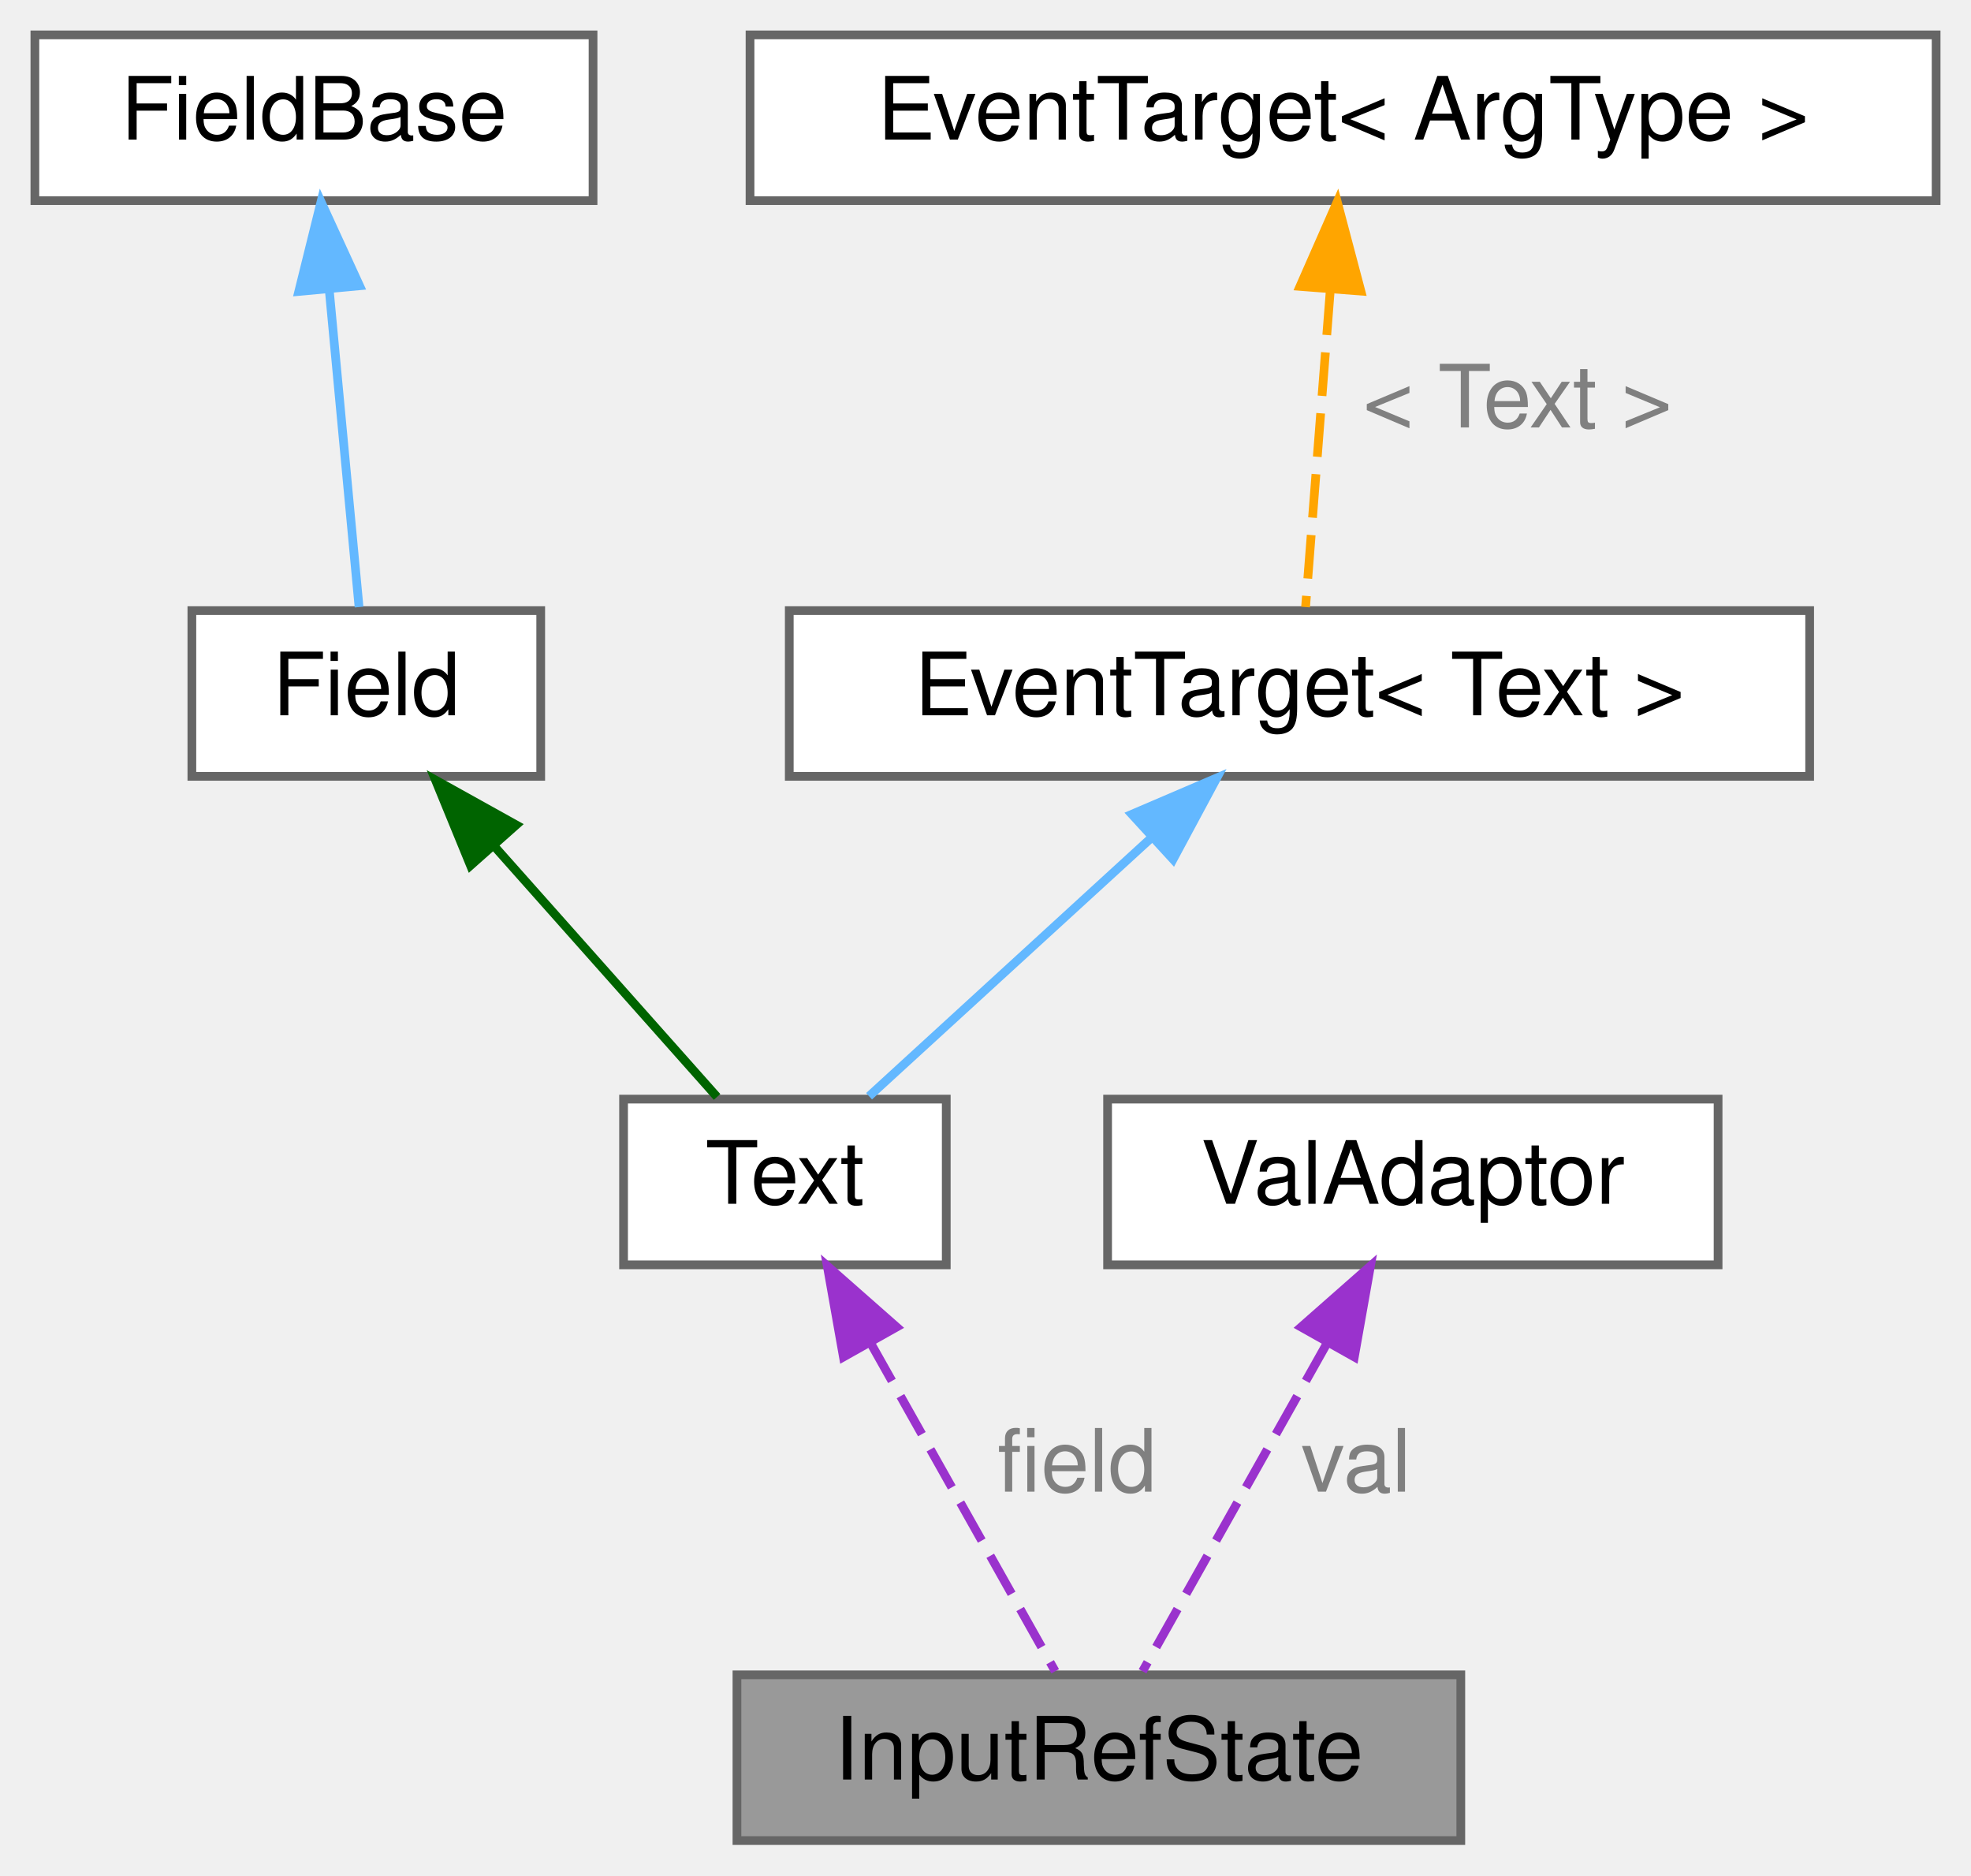
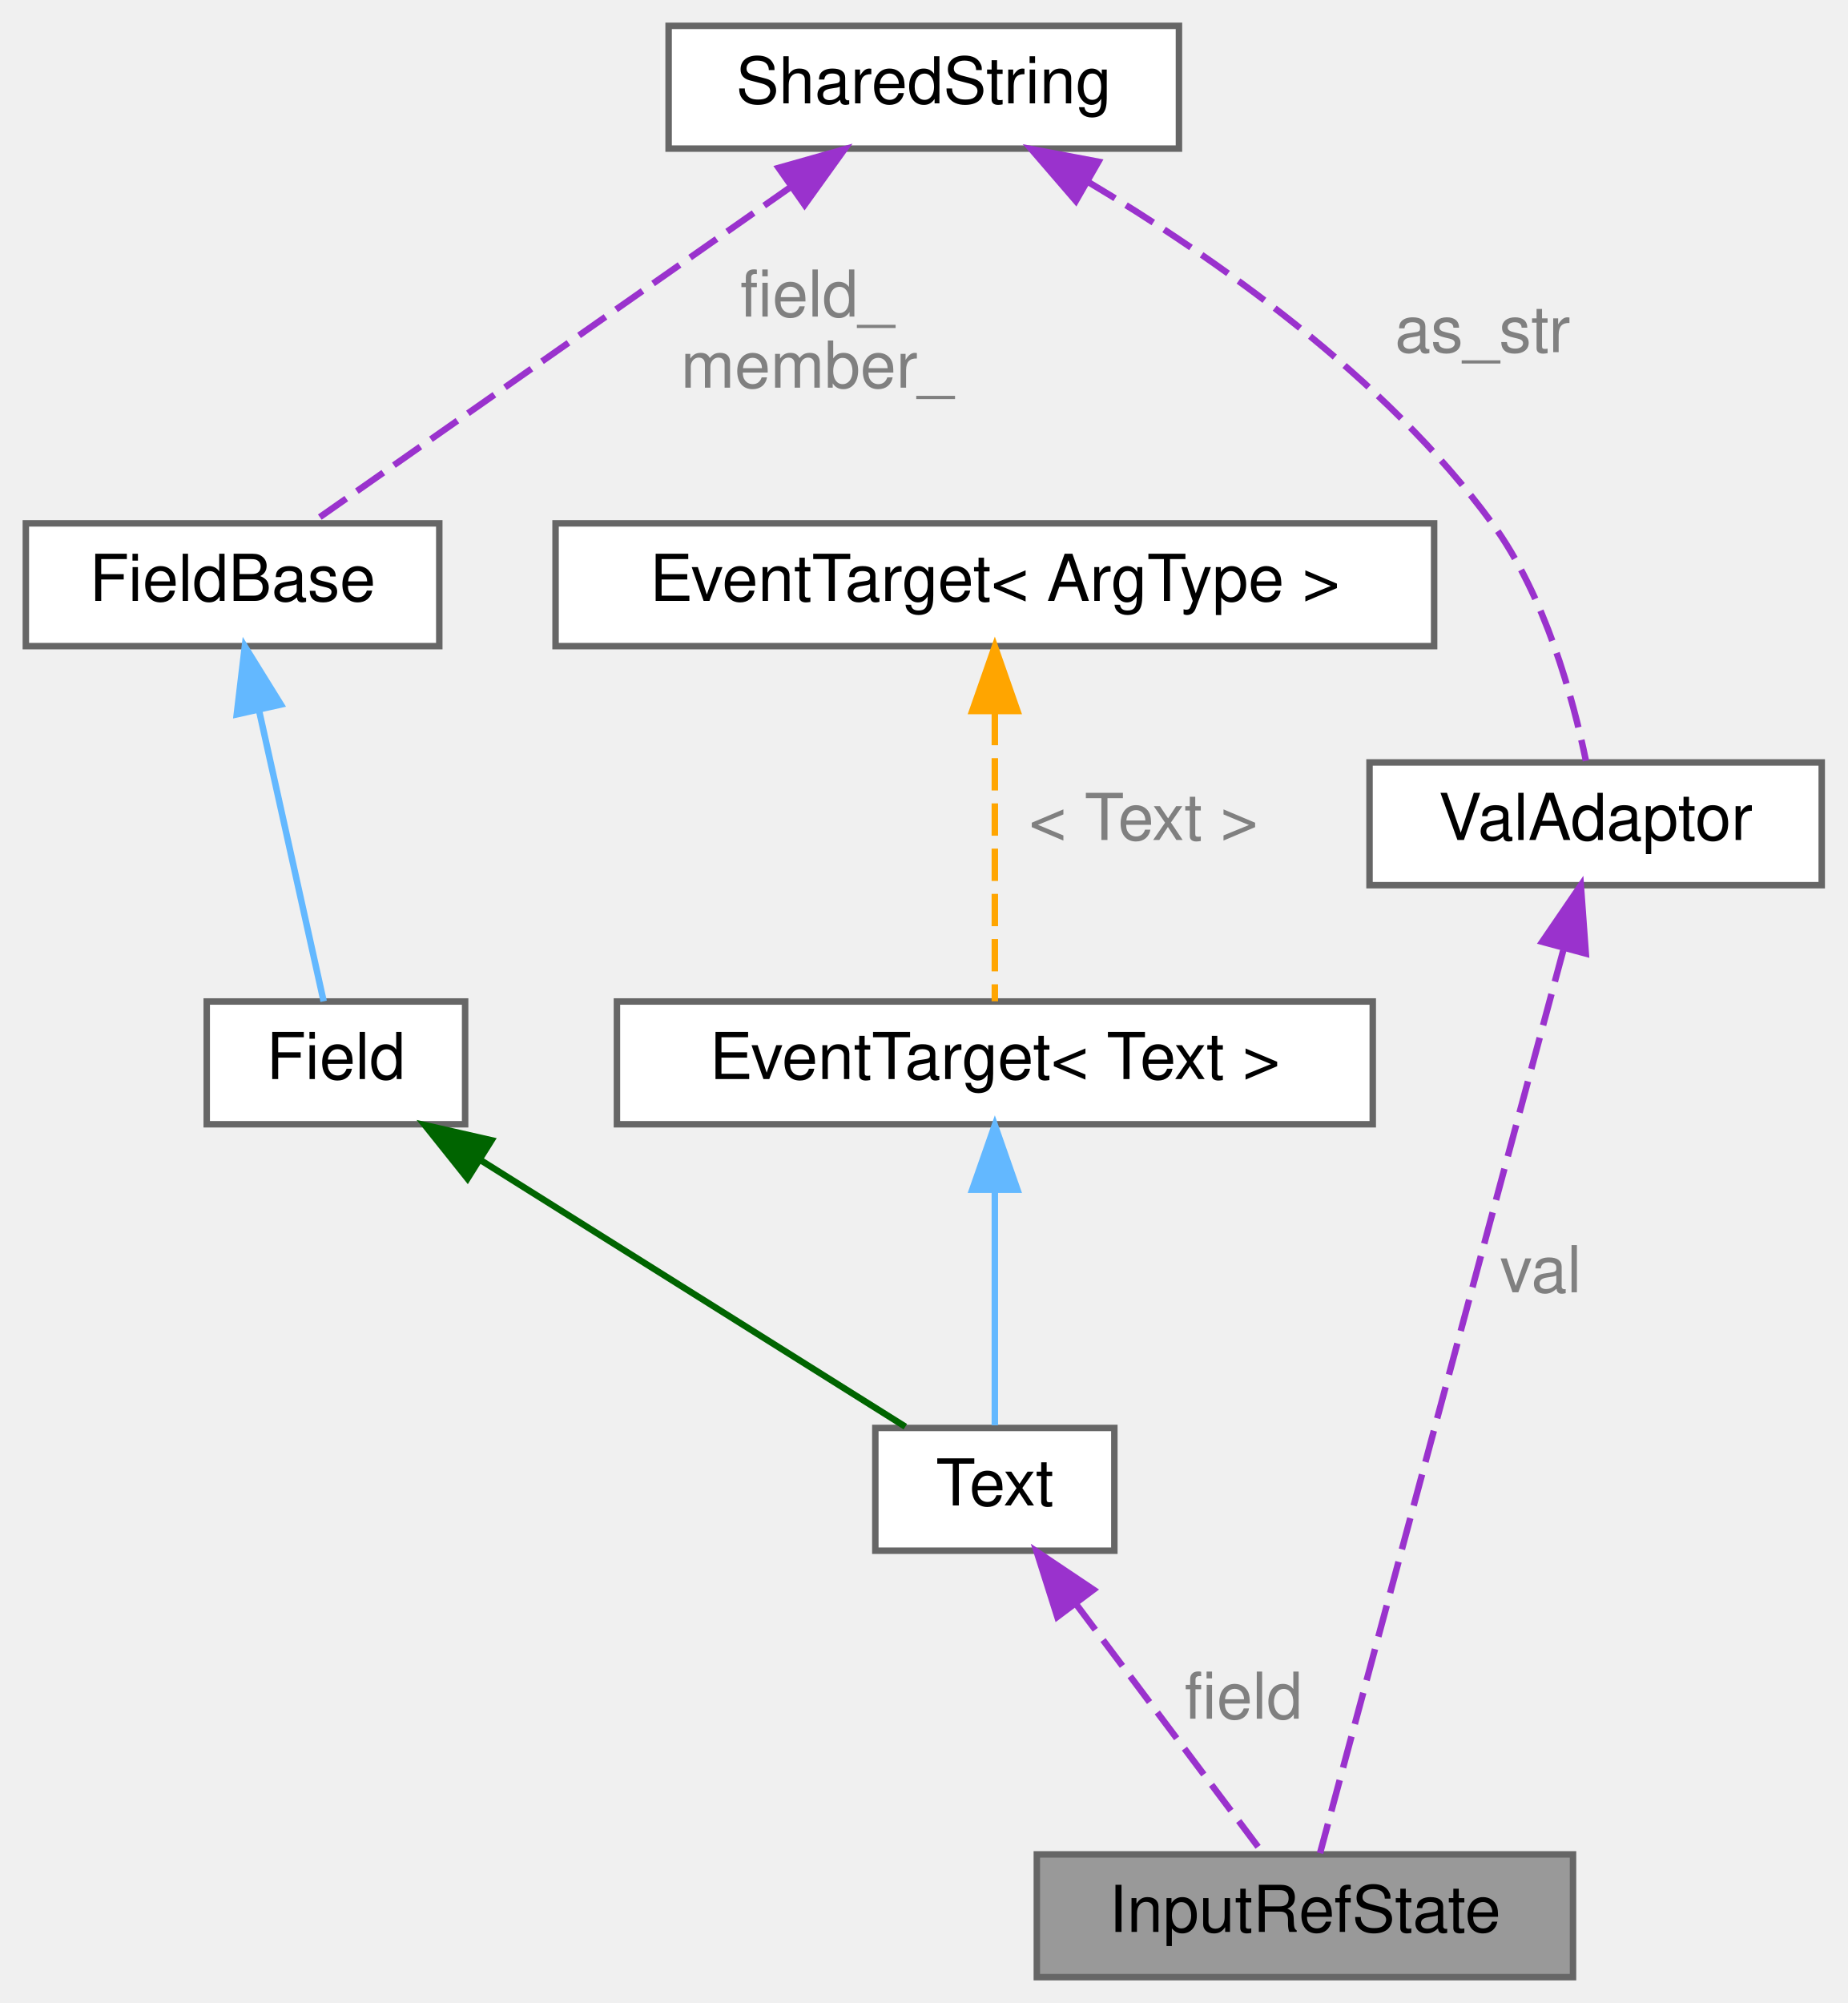
- <svg xmlns="http://www.w3.org/2000/svg" xmlns:xlink="http://www.w3.org/1999/xlink" width="226pt" height="215pt" viewBox="0.00 0.00 226.00 215.00">
-   <g id="graph0" class="graph" transform="scale(1 1) rotate(0) translate(4 211)">
+ <svg xmlns="http://www.w3.org/2000/svg" xmlns:xlink="http://www.w3.org/1999/xlink" width="286pt" height="310pt" viewBox="0.00 0.00 286.00 310.00">
+   <g id="graph0" class="graph" transform="scale(1 1) rotate(0) translate(4 306)">
    <g id="Node000001" class="node">
      <g id="a_Node000001">
        <a xlink:title=" ">
-           <polygon fill="#999999" stroke="#666666" points="163.5,-19 80.5,-19 80.5,0 163.5,0 163.5,-19" />
-           <text text-anchor="middle" x="122" y="-7" font-family="Helvetica,sans-Serif" font-size="10.00">InputRefState</text>
+           <polygon fill="#999999" stroke="#666666" points="239.5,-19 156.5,-19 156.5,0 239.5,0 239.5,-19" />
+           <text text-anchor="middle" x="198" y="-7" font-family="Helvetica,sans-Serif" font-size="10.00">InputRefState</text>
        </a>
      </g>
    </g>
    <g id="Node000002" class="node">
      <g id="a_Node000002">
        <a xlink:href="classwebcface_1_1Text.html" target="_top" xlink:title="文字列の送受信データを表すクラス">
-           <polygon fill="white" stroke="#666666" points="104.5,-85 67.5,-85 67.5,-66 104.5,-66 104.5,-85" />
-           <text text-anchor="middle" x="86" y="-73" font-family="Helvetica,sans-Serif" font-size="10.00">Text</text>
+           <polygon fill="white" stroke="#666666" points="168.5,-85 131.5,-85 131.5,-66 168.5,-66 168.5,-85" />
+           <text text-anchor="middle" x="150" y="-73" font-family="Helvetica,sans-Serif" font-size="10.00">Text</text>
        </a>
      </g>
    </g>
    <g id="edge1_Node000001_Node000002" class="edge">
      <g id="a_edge1_Node000001_Node000002">
        <a xlink:title=" ">
-           <path fill="none" stroke="#9a32cd" stroke-dasharray="5,2" d="M95.82,-57.05C102.67,-44.86 111.53,-29.11 116.99,-19.41" />
-           <polygon fill="#9a32cd" stroke="#9a32cd" points="92.71,-55.44 90.86,-65.87 98.81,-58.87 92.71,-55.44" />
+           <path fill="none" stroke="#9a32cd" stroke-dasharray="5,2" d="M162.55,-57.77C171.76,-45.49 183.9,-29.3 191.32,-19.41" />
+           <polygon fill="#9a32cd" stroke="#9a32cd" points="159.67,-55.77 156.47,-65.87 165.27,-59.97 159.67,-55.77" />
        </a>
      </g>
-       <text text-anchor="middle" x="119.5" y="-40" font-family="Helvetica,sans-Serif" font-size="10.00" fill="grey"> field</text>
+       <text text-anchor="middle" x="188.5" y="-40" font-family="Helvetica,sans-Serif" font-size="10.00" fill="grey"> field</text>
    </g>
    <g id="Node000003" class="node">
      <g id="a_Node000003">
        <a xlink:href="structwebcface_1_1Field.html" target="_top" xlink:title="ClientDataの参照とメンバ名とデータ名を持つクラス">
-           <polygon fill="white" stroke="#666666" points="58,-141 18,-141 18,-122 58,-122 58,-141" />
-           <text text-anchor="middle" x="38" y="-129" font-family="Helvetica,sans-Serif" font-size="10.00">Field</text>
+           <polygon fill="white" stroke="#666666" points="68,-151 28,-151 28,-132 68,-132 68,-151" />
+           <text text-anchor="middle" x="48" y="-139" font-family="Helvetica,sans-Serif" font-size="10.00">Field</text>
        </a>
      </g>
    </g>
    <g id="edge2_Node000002_Node000003" class="edge">
      <g id="a_edge2_Node000002_Node000003">
        <a xlink:title=" ">
-           <path fill="none" stroke="darkgreen" d="M52.73,-113.93C61.14,-104.47 71.35,-92.98 78.22,-85.25" />
-           <polygon fill="darkgreen" stroke="darkgreen" points="49.95,-111.78 45.93,-121.58 55.19,-116.43 49.95,-111.78" />
+           <path fill="none" stroke="darkgreen" d="M70.28,-126.52C90.34,-113.93 119.2,-95.82 136.14,-85.2" />
+           <polygon fill="darkgreen" stroke="darkgreen" points="68.37,-123.59 61.76,-131.87 72.09,-129.52 68.37,-123.59" />
        </a>
      </g>
    </g>
    <g id="Node000004" class="node">
      <g id="a_Node000004">
        <a xlink:href="structwebcface_1_1Common_1_1FieldBase.html" target="_top" xlink:title="メンバ名とデータ名を持つクラス">
-           <polygon fill="white" stroke="#666666" points="64,-207 0,-207 0,-188 64,-188 64,-207" />
-           <text text-anchor="middle" x="32" y="-195" font-family="Helvetica,sans-Serif" font-size="10.00">FieldBase</text>
+           <polygon fill="white" stroke="#666666" points="64,-225 0,-225 0,-206 64,-206 64,-225" />
+           <text text-anchor="middle" x="32" y="-213" font-family="Helvetica,sans-Serif" font-size="10.00">FieldBase</text>
        </a>
      </g>
    </g>
    <g id="edge3_Node000003_Node000004" class="edge">
      <g id="a_edge3_Node000003_Node000004">
        <a xlink:title=" ">
-           <path fill="none" stroke="#63b8ff" d="M33.77,-177.58C34.89,-165.63 36.29,-150.72 37.17,-141.41" />
-           <polygon fill="#63b8ff" stroke="#63b8ff" points="30.26,-177.59 32.81,-187.87 37.23,-178.24 30.26,-177.59" />
+           <path fill="none" stroke="#63b8ff" d="M36.09,-196.08C39.31,-181.59 43.65,-162.07 46.1,-151.03" />
+           <polygon fill="#63b8ff" stroke="#63b8ff" points="32.65,-195.44 33.9,-205.96 39.48,-196.96 32.65,-195.44" />
        </a>
      </g>
    </g>
    <g id="Node000005" class="node">
      <g id="a_Node000005">
-         <a xlink:href="classwebcface_1_1EventTarget.html" target="_top" xlink:title=" ">
-           <polygon fill="white" stroke="#666666" points="203.5,-141 86.5,-141 86.5,-122 203.5,-122 203.5,-141" />
-           <text text-anchor="middle" x="145" y="-129" font-family="Helvetica,sans-Serif" font-size="10.00">EventTarget&lt; Text &gt;</text>
+         <a xlink:href="classwebcface_1_1Encoding_1_1SharedString.html" target="_top" xlink:title="u8stringとstringとwstringをshared_ptrで持ち共有する">
+           <polygon fill="white" stroke="#666666" points="178.5,-302 99.5,-302 99.5,-283 178.5,-283 178.5,-302" />
+           <text text-anchor="middle" x="139" y="-290" font-family="Helvetica,sans-Serif" font-size="10.00">SharedString</text>
        </a>
      </g>
    </g>
-     <g id="edge4_Node000002_Node000005" class="edge">
-       <g id="a_edge4_Node000002_Node000005">
+     <g id="edge4_Node000004_Node000005" class="edge">
+       <g id="a_edge4_Node000004_Node000005">
        <a xlink:title=" ">
-           <path fill="none" stroke="#63b8ff" d="M128.11,-115.04C117.59,-105.41 104.43,-93.37 95.65,-85.33" />
-           <polygon fill="#63b8ff" stroke="#63b8ff" points="125.78,-117.65 135.52,-121.82 130.51,-112.49 125.78,-117.65" />
+           <path fill="none" stroke="#9a32cd" stroke-dasharray="5,2" d="M118.39,-277.05C96.36,-261.61 62.19,-237.66 44.13,-225" />
+           <polygon fill="#9a32cd" stroke="#9a32cd" points="116.53,-280.02 126.73,-282.9 120.55,-274.29 116.53,-280.02" />
+         </a>
+       </g>
+       <text text-anchor="middle" x="122.5" y="-257" font-family="Helvetica,sans-Serif" font-size="10.00" fill="grey"> field_</text>
+       <text text-anchor="middle" x="122.5" y="-246" font-family="Helvetica,sans-Serif" font-size="10.00" fill="grey">member_</text>
+     </g>
+     <g id="Node000008" class="node">
+       <g id="a_Node000008">
+         <a xlink:href="classwebcface_1_1Common_1_1ValAdaptor.html" target="_top" xlink:title="数値、文字列などの値を相互変換するクラス">
+           <polygon fill="white" stroke="#666666" points="278,-188 208,-188 208,-169 278,-169 278,-188" />
+           <text text-anchor="middle" x="243" y="-176" font-family="Helvetica,sans-Serif" font-size="10.00">ValAdaptor</text>
        </a>
      </g>
    </g>
+     <g id="edge8_Node000008_Node000005" class="edge">
+       <g id="a_edge8_Node000008_Node000005">
+         <a xlink:title=" ">
+           <path fill="none" stroke="#9a32cd" stroke-dasharray="5,2" d="M164.34,-277.9C183.93,-266.22 210.42,-247.69 227,-225 235.2,-213.78 239.49,-197.98 241.5,-188.25" />
+           <polygon fill="#9a32cd" stroke="#9a32cd" points="162.54,-274.9 155.62,-282.93 166.03,-280.97 162.54,-274.9" />
+         </a>
+       </g>
+       <text text-anchor="middle" x="225.5" y="-251.5" font-family="Helvetica,sans-Serif" font-size="10.00" fill="grey"> as_str</text>
+     </g>
    <g id="Node000006" class="node">
      <g id="a_Node000006">
-         <a xlink:href="classwebcface_1_1EventTarget.html" target="_top" xlink:title="イベントを表し、コールバックの追加や削除ができるクラス。">
-           <polygon fill="white" stroke="#666666" points="218,-207 82,-207 82,-188 218,-188 218,-207" />
-           <text text-anchor="middle" x="150" y="-195" font-family="Helvetica,sans-Serif" font-size="10.00">EventTarget&lt; ArgType &gt;</text>
+         <a xlink:href="classwebcface_1_1EventTarget.html" target="_top" xlink:title=" ">
+           <polygon fill="white" stroke="#666666" points="208.5,-151 91.5,-151 91.5,-132 208.5,-132 208.5,-151" />
+           <text text-anchor="middle" x="150" y="-139" font-family="Helvetica,sans-Serif" font-size="10.00">EventTarget&lt; Text &gt;</text>
        </a>
      </g>
    </g>
-     <g id="edge5_Node000005_Node000006" class="edge">
-       <g id="a_edge5_Node000005_Node000006">
+     <g id="edge5_Node000002_Node000006" class="edge">
+       <g id="a_edge5_Node000002_Node000006">
        <a xlink:title=" ">
-           <path fill="none" stroke="orange" stroke-dasharray="5,2" d="M148.52,-177.58C147.59,-165.63 146.42,-150.72 145.7,-141.41" />
-           <polygon fill="orange" stroke="orange" points="145.06,-178.17 149.33,-187.87 152.04,-177.63 145.06,-178.17" />
+           <path fill="none" stroke="#63b8ff" d="M150,-121.58C150,-109.63 150,-94.72 150,-85.41" />
+           <polygon fill="#63b8ff" stroke="#63b8ff" points="146.5,-121.87 150,-131.87 153.5,-121.87 146.5,-121.87" />
        </a>
      </g>
-       <text text-anchor="middle" x="170" y="-162" font-family="Helvetica,sans-Serif" font-size="10.00" fill="grey"> &lt; Text &gt;</text>
    </g>
    <g id="Node000007" class="node">
      <g id="a_Node000007">
-         <a xlink:href="classwebcface_1_1Common_1_1ValAdaptor.html" target="_top" xlink:title="数値、文字列などの値を相互変換するクラス">
-           <polygon fill="white" stroke="#666666" points="193,-85 123,-85 123,-66 193,-66 193,-85" />
-           <text text-anchor="middle" x="158" y="-73" font-family="Helvetica,sans-Serif" font-size="10.00">ValAdaptor</text>
+         <a xlink:href="classwebcface_1_1EventTarget.html" target="_top" xlink:title="イベントを表し、コールバックの追加や削除ができるクラス。">
+           <polygon fill="white" stroke="#666666" points="218,-225 82,-225 82,-206 218,-206 218,-225" />
+           <text text-anchor="middle" x="150" y="-213" font-family="Helvetica,sans-Serif" font-size="10.00">EventTarget&lt; ArgType &gt;</text>
        </a>
      </g>
    </g>
-     <g id="edge6_Node000001_Node000007" class="edge">
-       <g id="a_edge6_Node000001_Node000007">
+     <g id="edge6_Node000006_Node000007" class="edge">
+       <g id="a_edge6_Node000006_Node000007">
        <a xlink:title=" ">
-           <path fill="none" stroke="#9a32cd" stroke-dasharray="5,2" d="M148.18,-57.05C141.33,-44.86 132.47,-29.11 127.01,-19.41" />
-           <polygon fill="#9a32cd" stroke="#9a32cd" points="145.19,-58.87 153.14,-65.87 151.29,-55.44 145.19,-58.87" />
+           <path fill="none" stroke="orange" stroke-dasharray="5,2" d="M150,-195.66C150,-181.21 150,-161.96 150,-151.03" />
+           <polygon fill="orange" stroke="orange" points="146.5,-195.96 150,-205.96 153.5,-195.96 146.5,-195.96" />
        </a>
      </g>
-       <text text-anchor="middle" x="151.5" y="-40" font-family="Helvetica,sans-Serif" font-size="10.00" fill="grey"> val</text>
+       <text text-anchor="middle" x="173" y="-176" font-family="Helvetica,sans-Serif" font-size="10.00" fill="grey"> &lt; Text &gt;</text>
+     </g>
+     <g id="edge7_Node000001_Node000008" class="edge">
+       <g id="a_edge7_Node000001_Node000008">
+         <a xlink:title=" ">
+           <path fill="none" stroke="#9a32cd" stroke-dasharray="5,2" d="M237.99,-158.91C228.31,-122.97 207.36,-45.23 200.34,-19.19" />
+           <polygon fill="#9a32cd" stroke="#9a32cd" points="234.73,-160.24 240.71,-168.99 241.48,-158.42 234.73,-160.24" />
+         </a>
+       </g>
+       <text text-anchor="middle" x="234.5" y="-106" font-family="Helvetica,sans-Serif" font-size="10.00" fill="grey"> val</text>
    </g>
  </g>
</svg>
